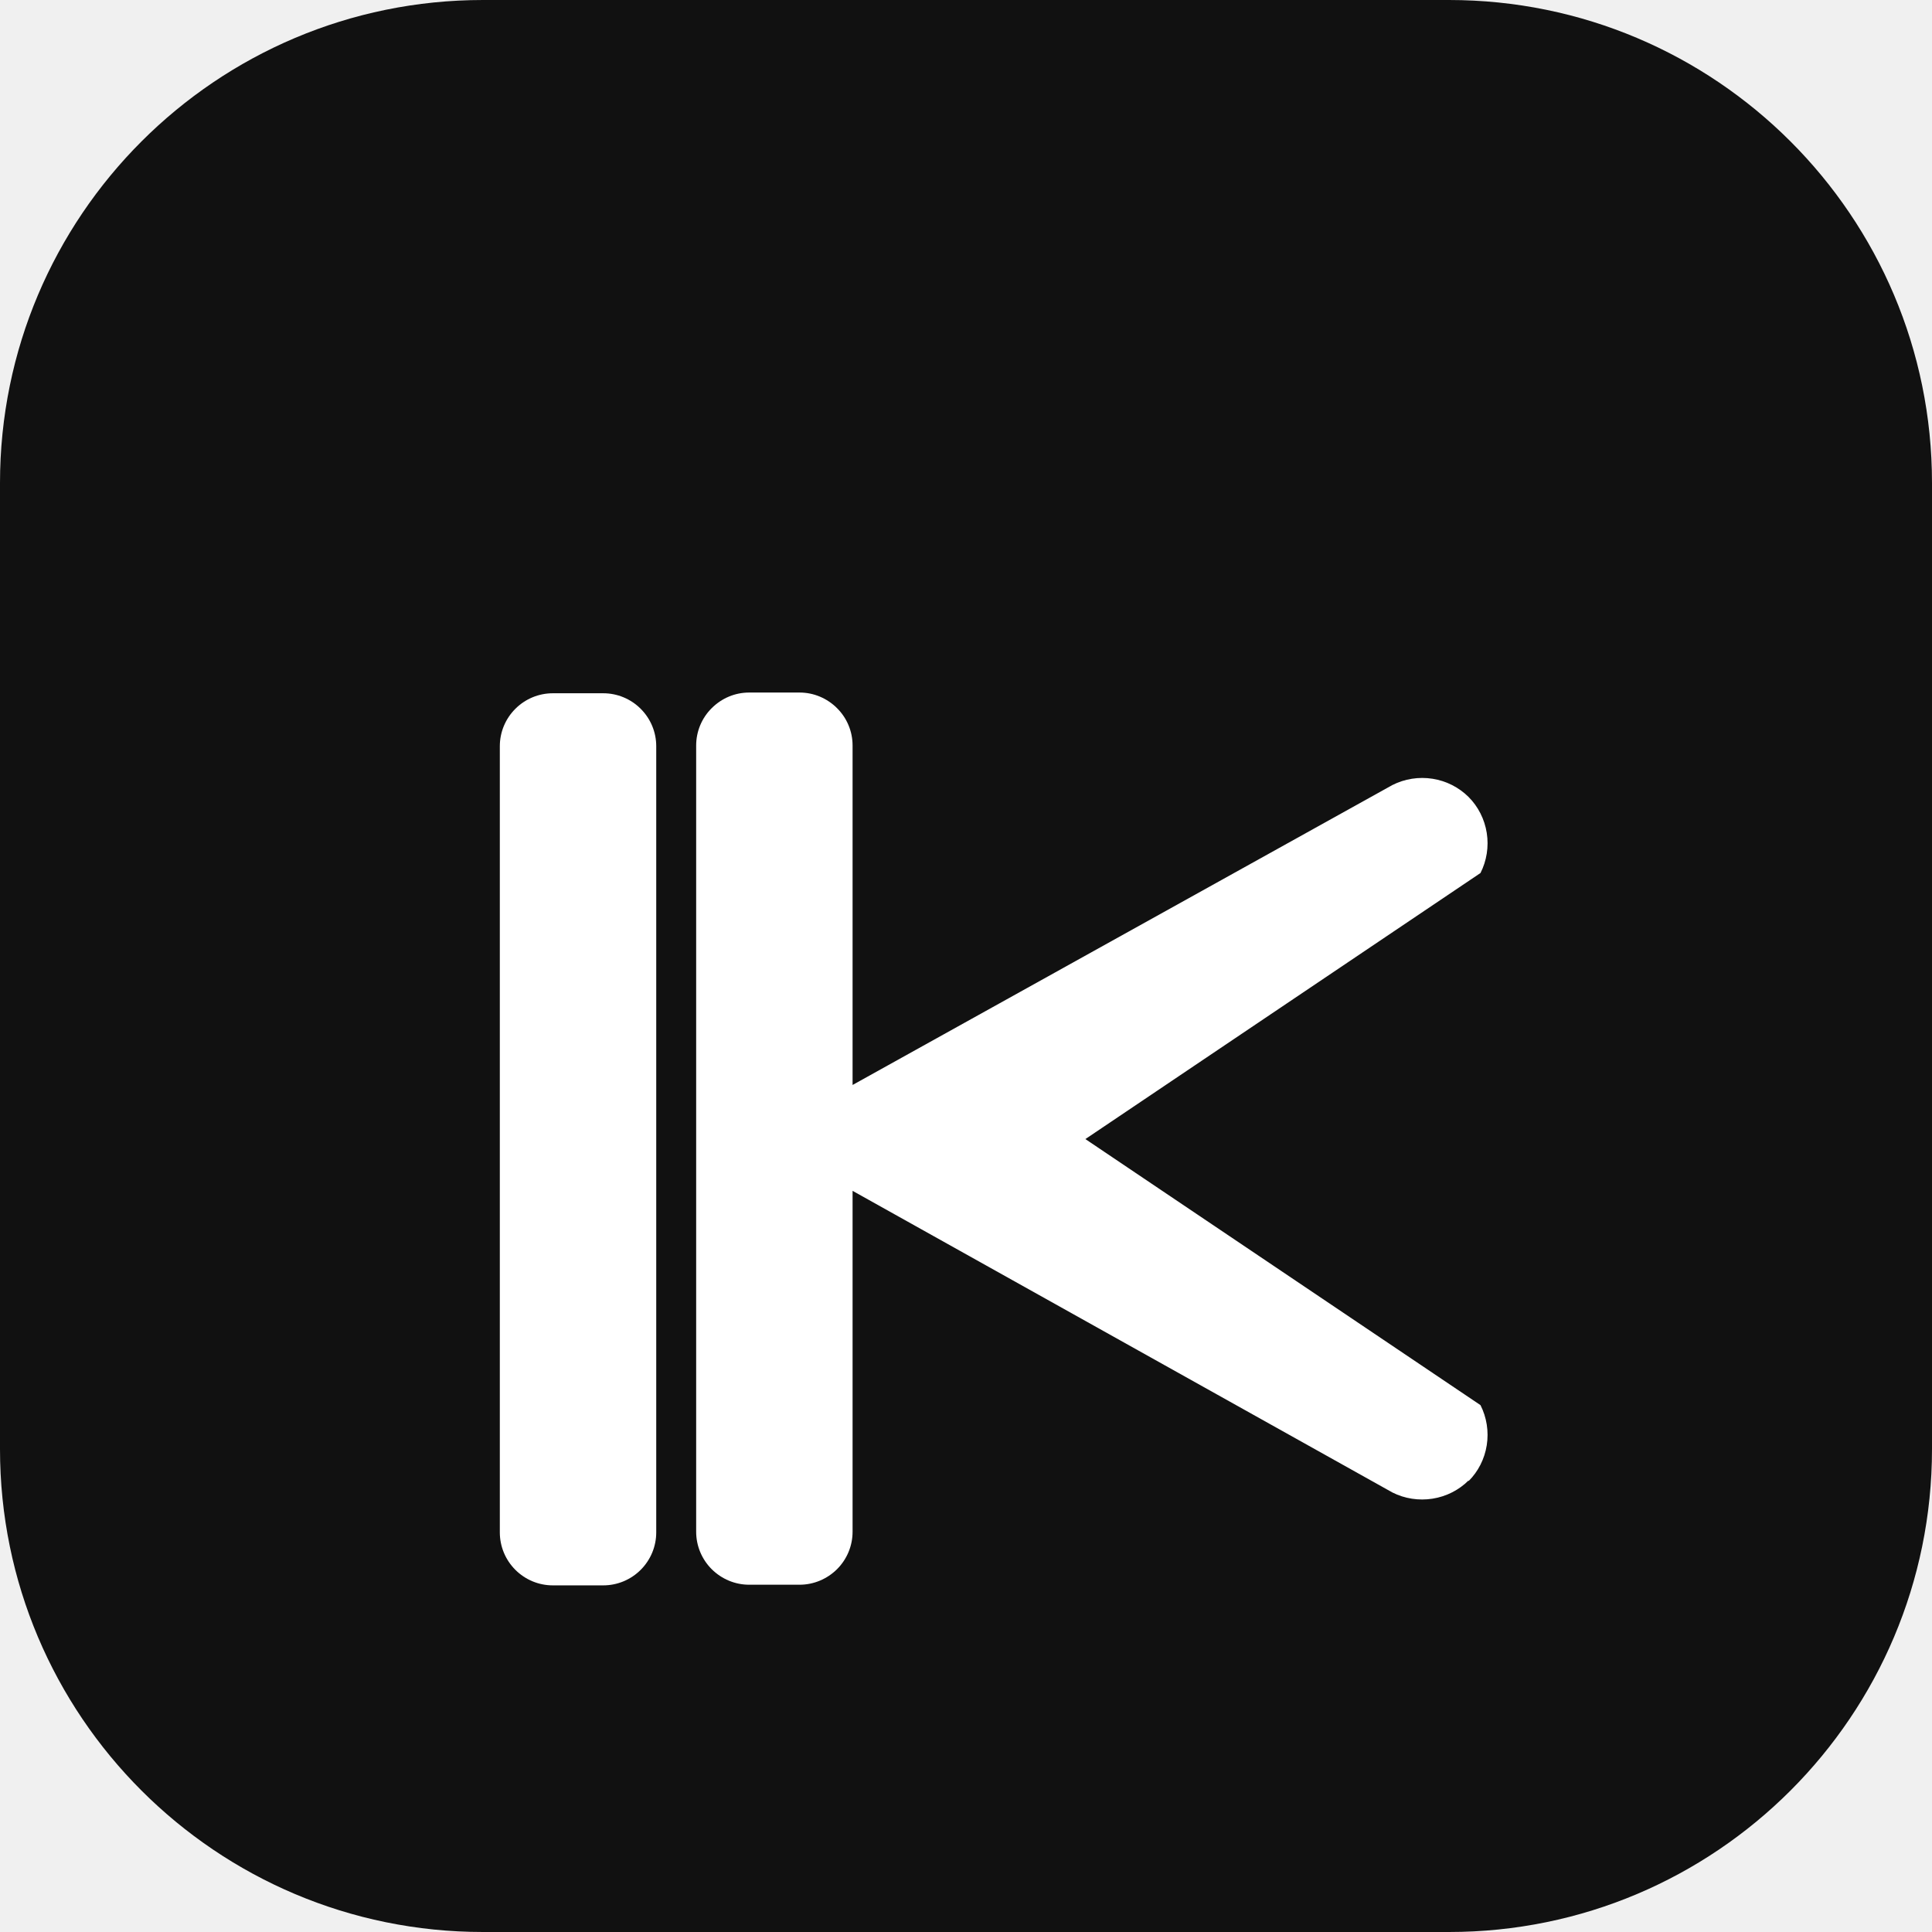
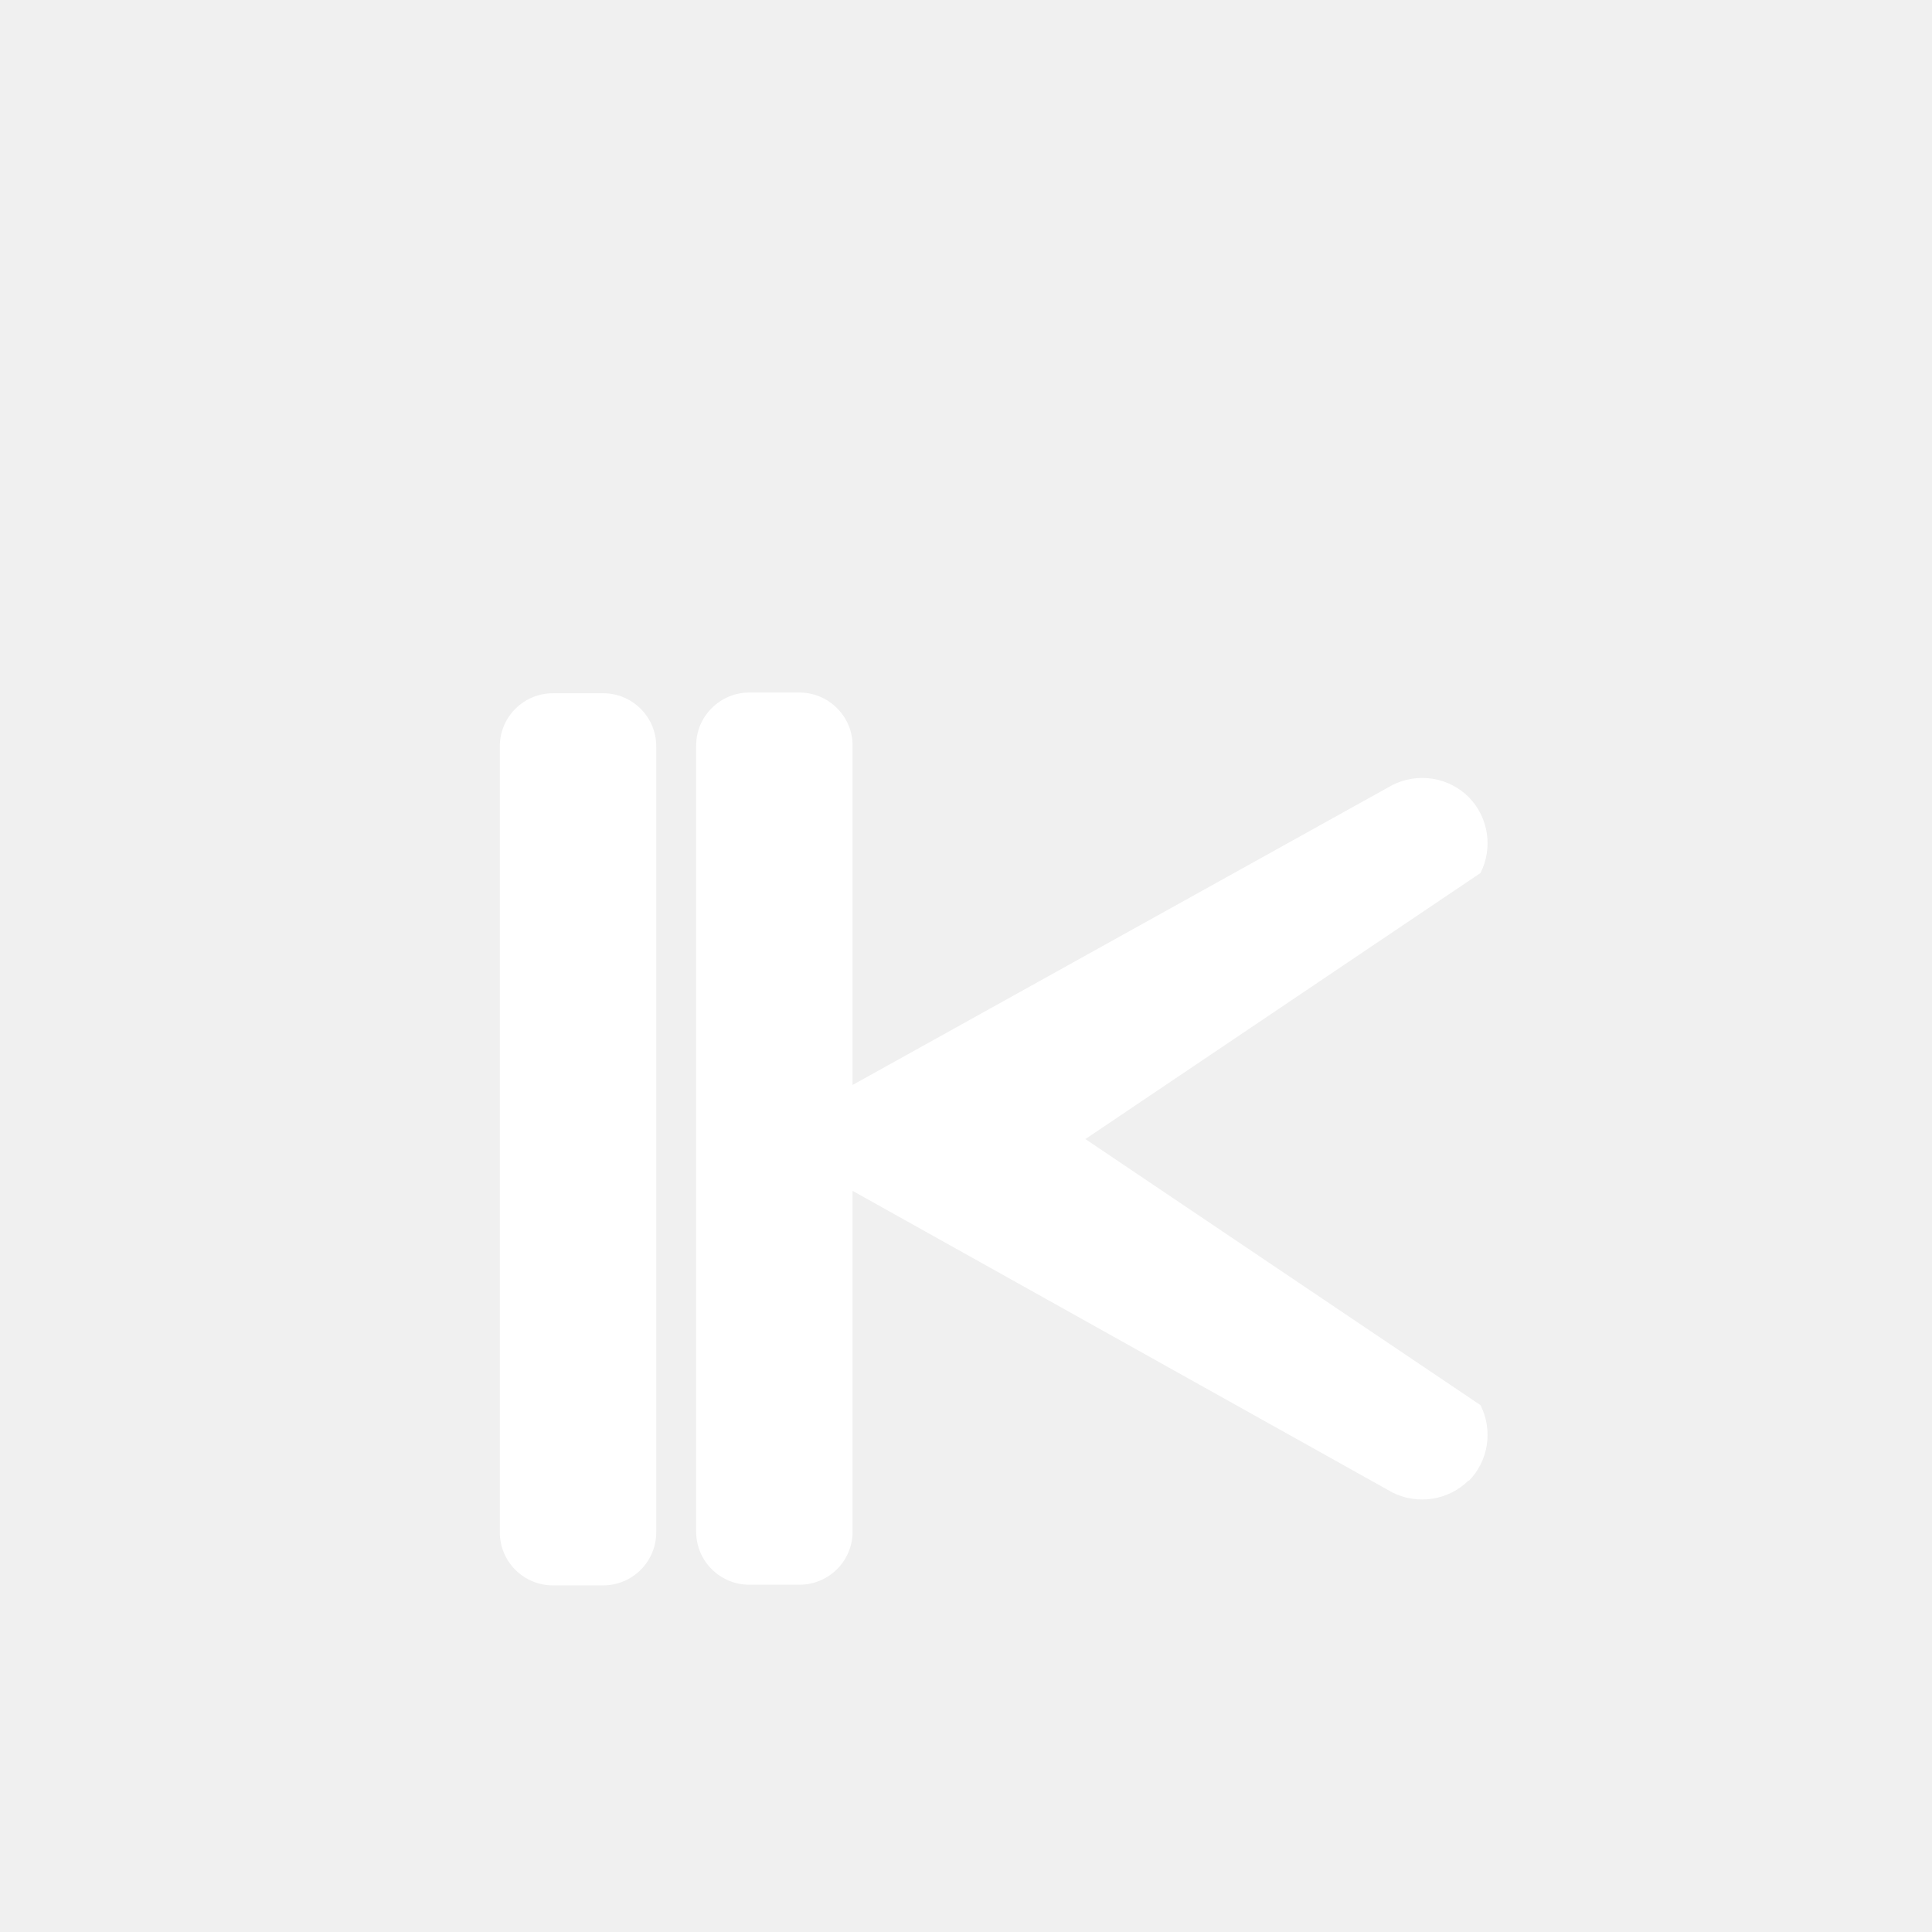
<svg xmlns="http://www.w3.org/2000/svg" viewBox="0 0 24 24" fill="none">
-   <rect width="24" height="24" rx="6" fill="#111111" />
  <path d="M18.243 18.391C18.123 18.51 17.967 18.59 17.796 18.617C17.625 18.644 17.449 18.617 17.297 18.54L10.591 14.793V19.028C10.591 19.202 10.522 19.369 10.398 19.493C10.274 19.616 10.107 19.686 9.933 19.686H9.306C9.131 19.686 8.965 19.616 8.841 19.493C8.717 19.369 8.648 19.202 8.648 19.028V9.261C8.648 9.087 8.717 8.92 8.841 8.797C8.965 8.673 9.131 8.603 9.306 8.603H9.933C10.107 8.603 10.274 8.673 10.398 8.797C10.522 8.92 10.591 9.087 10.591 9.261V13.478L17.297 9.752C17.449 9.675 17.625 9.647 17.796 9.674C17.967 9.701 18.123 9.781 18.243 9.9C18.362 10.019 18.442 10.176 18.469 10.347C18.496 10.518 18.468 10.694 18.391 10.845V10.845L13.483 14.15L18.391 17.455C18.468 17.606 18.496 17.782 18.469 17.953C18.442 18.124 18.362 18.281 18.243 18.399V18.391Z" fill="white" />
  <path d="M7.494 8.612H6.867C6.693 8.612 6.526 8.681 6.402 8.805C6.278 8.929 6.209 9.095 6.209 9.27V19.036C6.209 19.21 6.278 19.377 6.402 19.501C6.526 19.625 6.693 19.694 6.867 19.694H7.494C7.668 19.694 7.835 19.625 7.959 19.501C8.083 19.377 8.152 19.21 8.152 19.036V9.27C8.152 9.095 8.083 8.929 7.959 8.805C7.835 8.681 7.668 8.612 7.494 8.612Z" fill="white" />
</svg>
